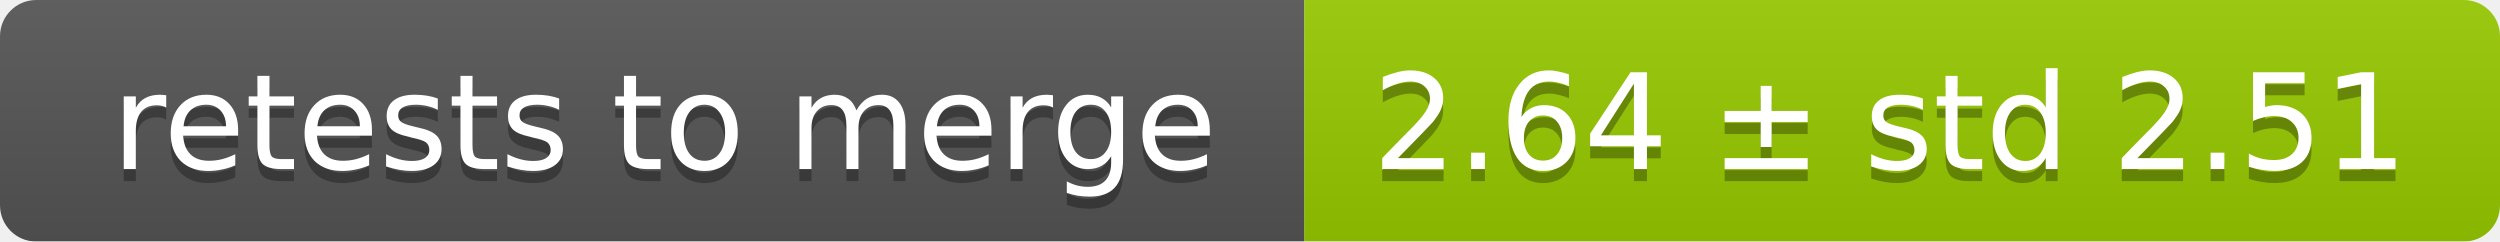
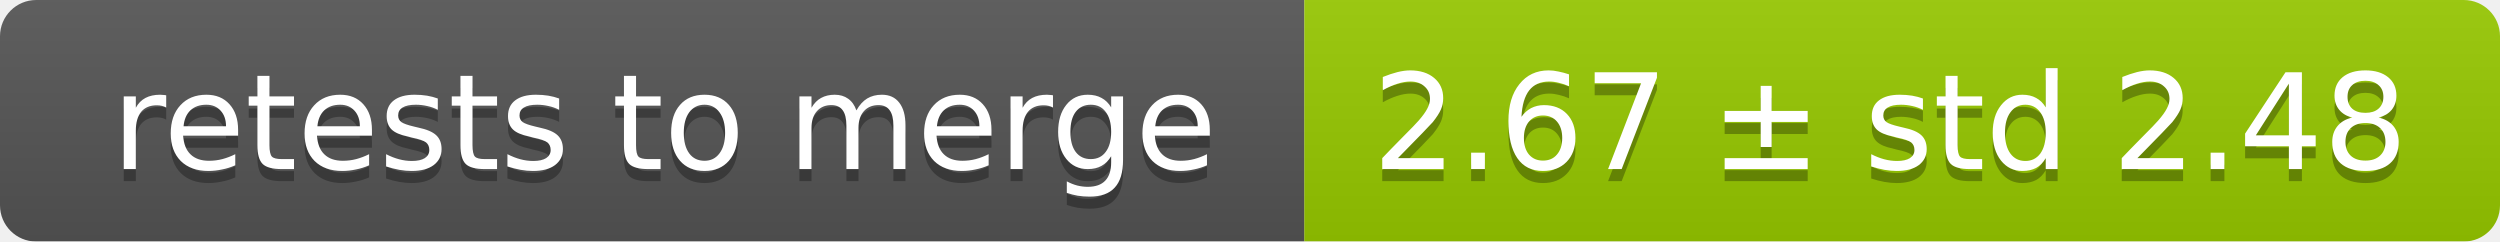
<svg xmlns="http://www.w3.org/2000/svg" width="207" height="20">
  <linearGradient id="smooth" x2="0" y2="100%">
    <stop offset="0" stop-color="#bbb" stop-opacity=".1" />
    <stop offset="1" stop-opacity=".1" />
  </linearGradient>
  <mask id="round">
    <rect width="207" height="20" rx="3" fill="#fff" />
  </mask>
  <g mask="url(#round)">
    <rect width="108" height="20" fill="#555" />
    <rect x="108" width="99" height="20" fill="#97ca00" />
    <rect width="207" height="20" fill="url(#smooth)" />
  </g>
  <g fill="#fff" text-anchor="middle" font-family="DejaVu Sans,Verdana,Geneva,sans-serif" font-size="11">
    <text x="55" y="15" fill="#010101" fill-opacity=".3">retests to merge</text>
    <text x="55" y="14">retests to merge</text>
-     <text x="156.5" y="15" fill="#010101" fill-opacity=".3">2.64 ± std 2.51</text>
-     <text x="156.5" y="14">2.64 ± std 2.51</text>
+     <text x="156.5" y="15" fill="#010101" fill-opacity=".3">2.67 ± std 2.48</text>
+     <text x="156.5" y="14">2.67 ± std 2.48</text>
  </g>
</svg>
